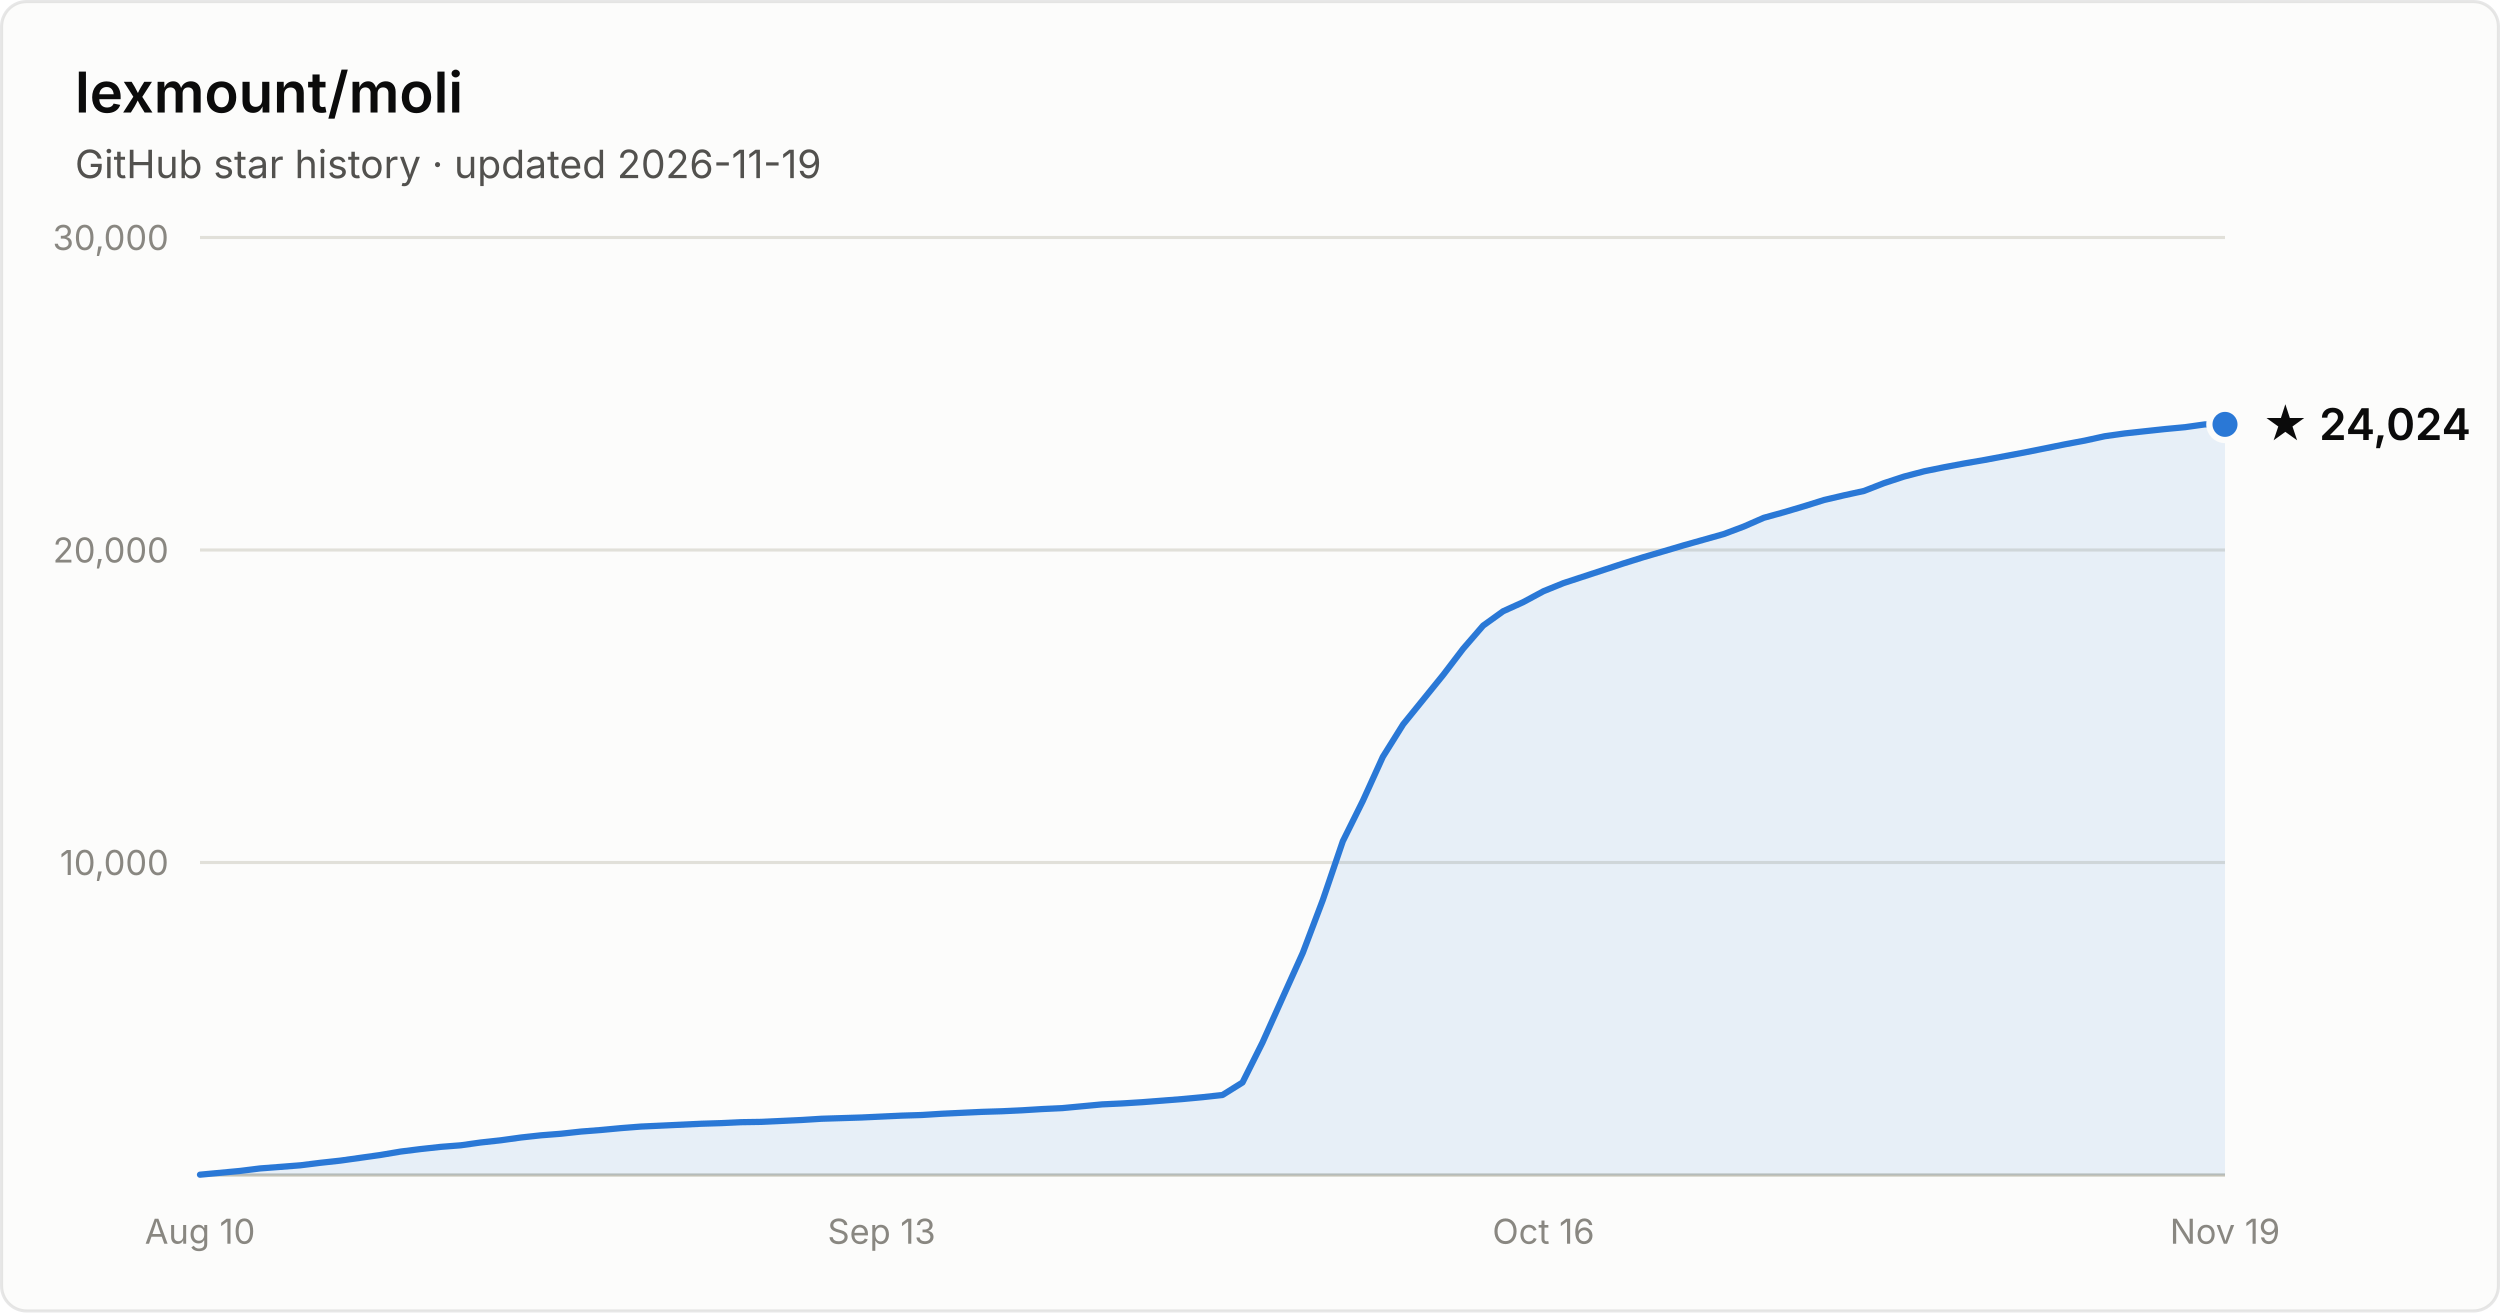
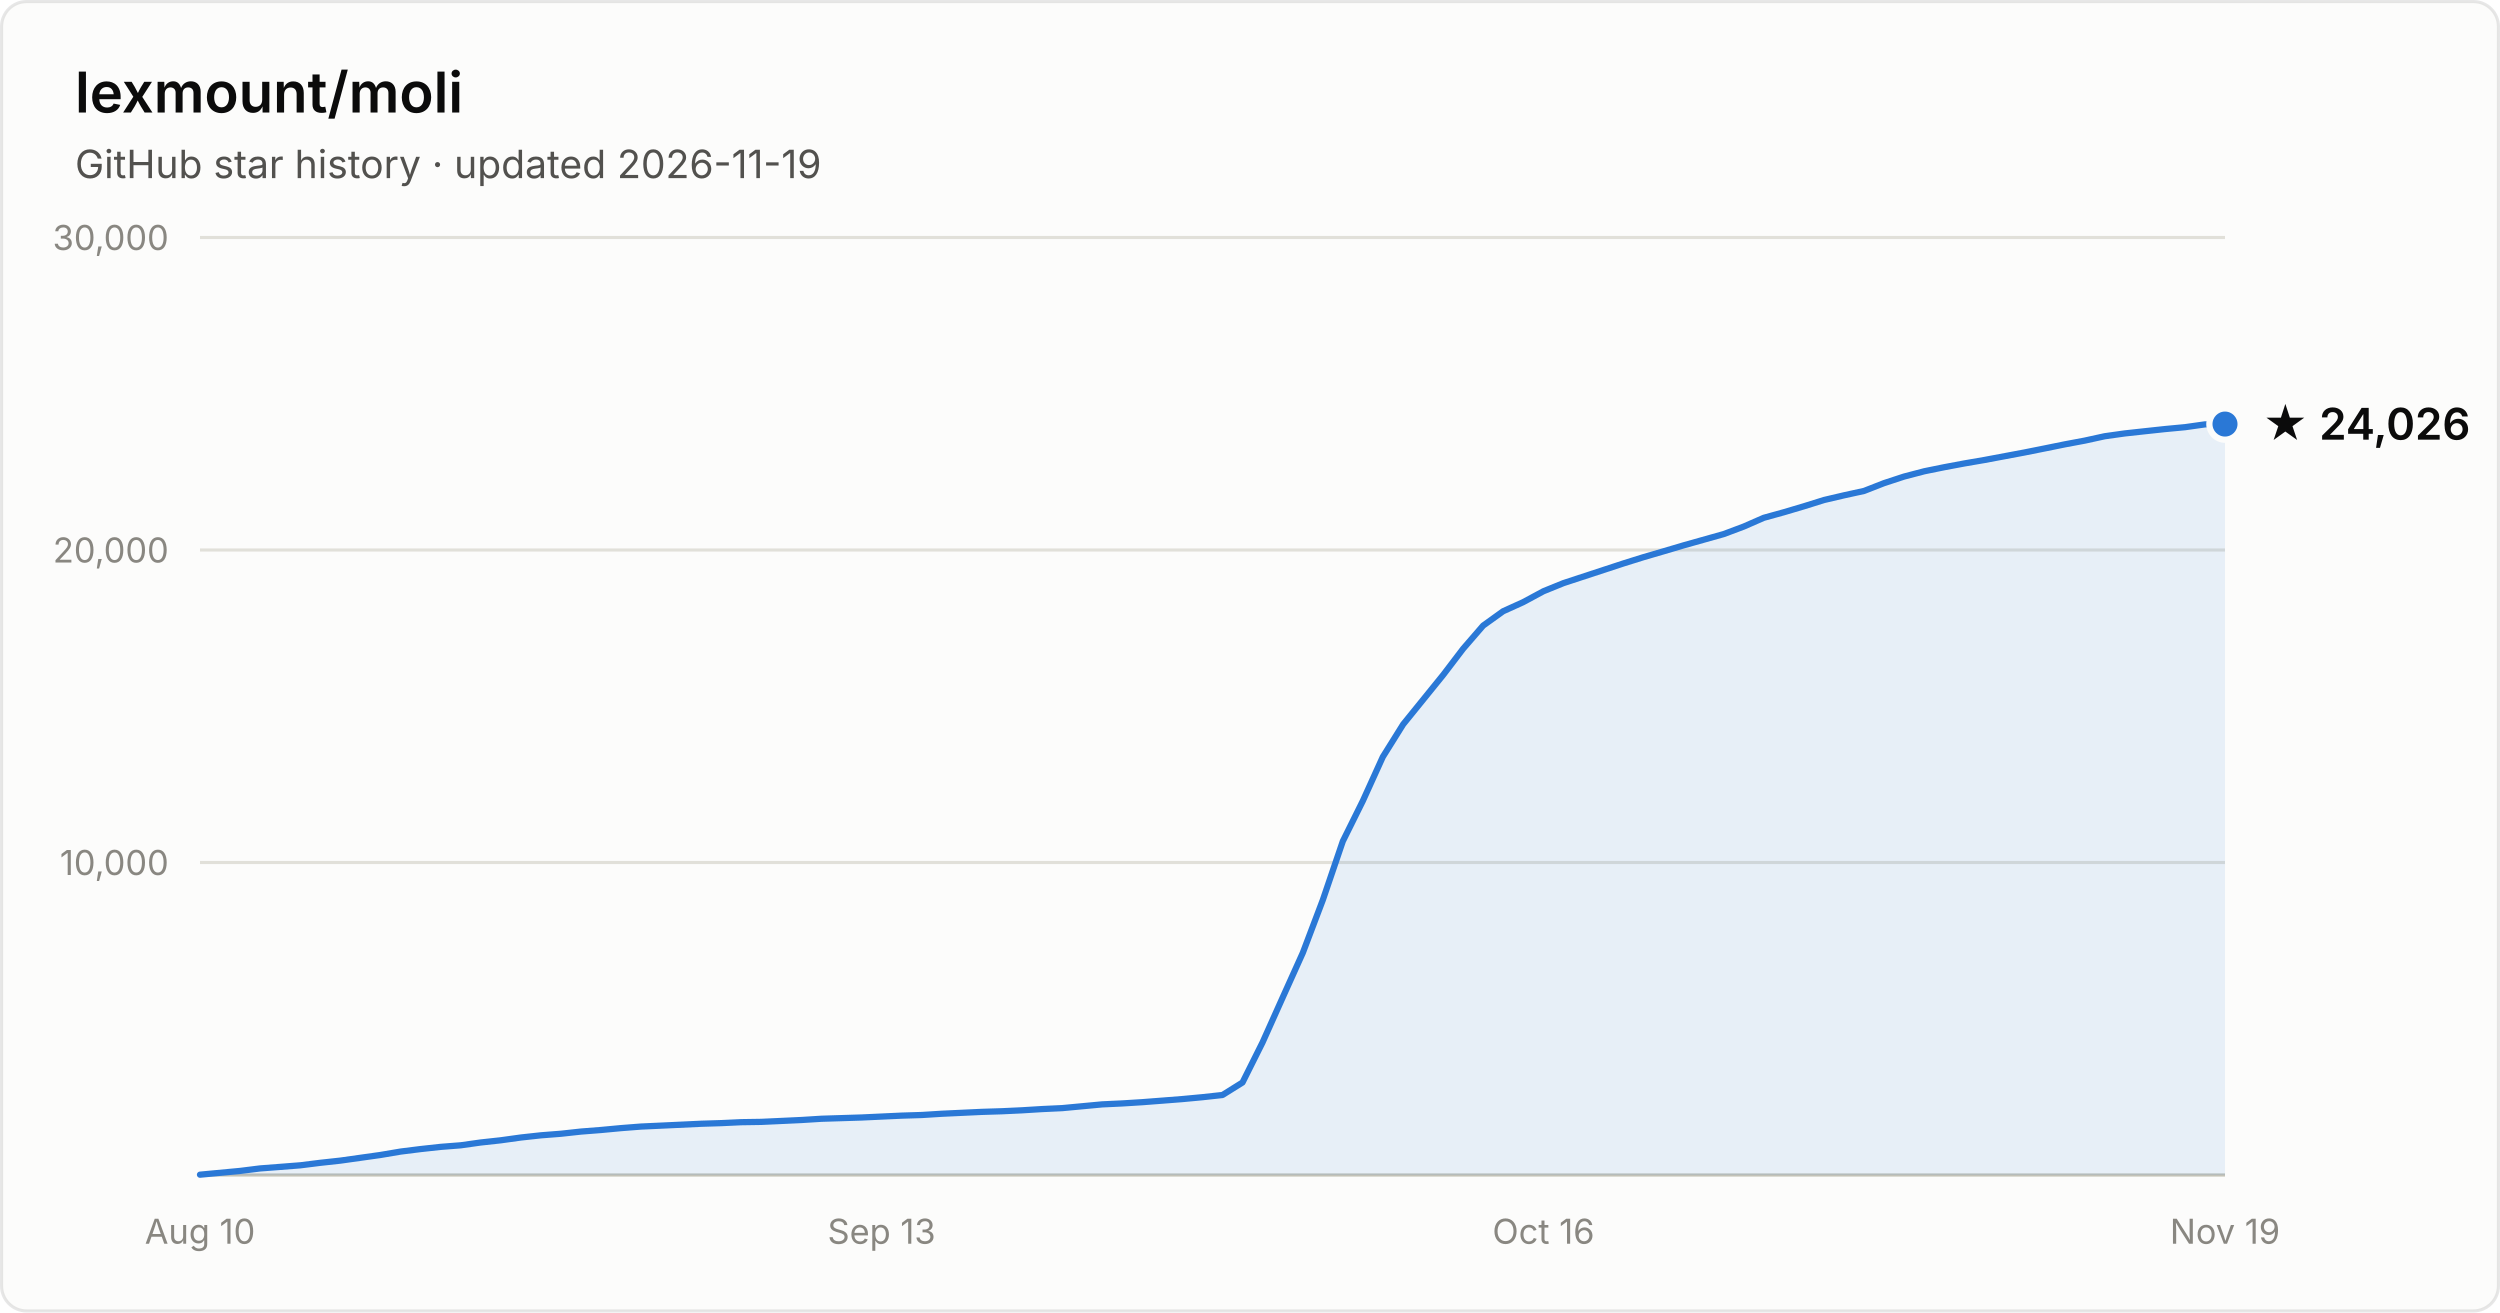
- <svg xmlns="http://www.w3.org/2000/svg" width="800" height="420" viewBox="0 0 800 420" font-family="system-ui, -apple-system, Segoe UI, sans-serif" role="img" aria-label="Star history of lexmount/moli: 24,024 stars as of 2026-11-19">
+ <svg xmlns="http://www.w3.org/2000/svg" width="800" height="420" viewBox="0 0 800 420" font-family="system-ui, -apple-system, Segoe UI, sans-serif" role="img" aria-label="Star history of lexmount/moli: 24,026 stars as of 2026-11-19">
  <rect x="0.5" y="0.5" width="799" height="419" rx="8" fill="#fcfcfb" stroke="rgba(11,11,11,0.10)" />
  <text x="24" y="36" fill="#0b0b0b" font-size="18" font-weight="600">lexmount/moli</text>
  <text x="24" y="57" fill="#52514e" font-size="12.5">GitHub star history · updated 2026-11-19</text>
  <line x1="64" y1="276.0" x2="712" y2="276.0" stroke="#e1e0d9" stroke-width="1" />
  <text x="54" y="280.0" text-anchor="end" fill="#898781" font-size="11" style="font-variant-numeric:tabular-nums">10,000</text>
  <line x1="64" y1="176.0" x2="712" y2="176.0" stroke="#e1e0d9" stroke-width="1" />
  <text x="54" y="180.0" text-anchor="end" fill="#898781" font-size="11" style="font-variant-numeric:tabular-nums">20,000</text>
  <line x1="64" y1="76.0" x2="712" y2="76.0" stroke="#e1e0d9" stroke-width="1" />
  <text x="54" y="80.0" text-anchor="end" fill="#898781" font-size="11" style="font-variant-numeric:tabular-nums">30,000</text>
  <line x1="64" y1="376" x2="712" y2="376" stroke="#c3c2b7" stroke-width="1" />
  <text x="64.0" y="398" text-anchor="middle" fill="#898781" font-size="11" style="font-variant-numeric:tabular-nums">Aug 10</text>
  <text x="282.1" y="398" text-anchor="middle" fill="#898781" font-size="11" style="font-variant-numeric:tabular-nums">Sep 13</text>
  <text x="493.9" y="398" text-anchor="middle" fill="#898781" font-size="11" style="font-variant-numeric:tabular-nums">Oct 16</text>
  <text x="712.0" y="398" text-anchor="middle" fill="#898781" font-size="11" style="font-variant-numeric:tabular-nums">Nov 19</text>
-   <path d="M64.0 375.9 L70.4 375.3 L76.8 374.7 L83.2 373.9 L89.7 373.4 L96.1 372.9 L102.5 372.1 L108.9 371.4 L115.3 370.5 L121.7 369.6 L128.2 368.5 L134.6 367.7 L141.0 367.0 L147.4 366.5 L153.8 365.6 L160.2 364.9 L166.7 364.0 L173.1 363.3 L179.5 362.8 L185.9 362.1 L192.3 361.6 L198.7 361.0 L205.1 360.5 L211.6 360.2 L218.0 359.9 L224.4 359.6 L230.8 359.4 L237.2 359.1 L243.6 359.0 L250.1 358.7 L256.5 358.4 L262.9 358.0 L269.3 357.8 L275.7 357.6 L282.1 357.3 L288.6 357.0 L295.0 356.8 L301.4 356.4 L307.8 356.1 L314.2 355.8 L320.6 355.6 L327.0 355.3 L333.5 354.9 L339.9 354.6 L346.3 354.0 L352.7 353.4 L359.1 353.1 L365.5 352.7 L372.0 352.2 L378.4 351.7 L384.8 351.1 L391.2 350.4 L397.6 346.4 L404.0 333.6 L410.5 319.1 L416.9 304.9 L423.3 288.0 L429.7 269.2 L436.1 256.3 L442.5 242.2 L449.0 231.8 L455.4 223.9 L461.8 216.0 L468.2 207.6 L474.6 200.2 L481.0 195.6 L487.4 192.7 L493.9 189.2 L500.3 186.6 L506.7 184.5 L513.1 182.4 L519.5 180.3 L525.9 178.3 L532.4 176.4 L538.8 174.5 L545.2 172.7 L551.6 170.9 L558.0 168.5 L564.4 165.7 L570.9 163.9 L577.3 162.0 L583.7 160.0 L590.1 158.5 L596.5 157.1 L602.9 154.6 L609.3 152.5 L615.8 150.8 L622.2 149.5 L628.6 148.3 L635.0 147.2 L641.4 146.0 L647.8 144.8 L654.3 143.5 L660.7 142.2 L667.1 141.0 L673.5 139.6 L679.9 138.7 L686.3 138.0 L692.8 137.3 L699.2 136.7 L705.6 135.8 L712.0 135.8 L712.0 376 L64.0 376 Z" fill="#2a78d6" fill-opacity="0.1" />
-   <path d="M64.0 375.9 L70.4 375.3 L76.8 374.7 L83.2 373.9 L89.7 373.4 L96.1 372.9 L102.5 372.1 L108.9 371.4 L115.3 370.5 L121.7 369.6 L128.2 368.5 L134.6 367.7 L141.0 367.0 L147.4 366.5 L153.8 365.6 L160.2 364.9 L166.7 364.0 L173.1 363.3 L179.5 362.8 L185.9 362.1 L192.3 361.6 L198.7 361.0 L205.1 360.5 L211.6 360.2 L218.0 359.9 L224.4 359.6 L230.8 359.4 L237.2 359.1 L243.6 359.0 L250.1 358.7 L256.5 358.4 L262.9 358.0 L269.3 357.8 L275.7 357.6 L282.1 357.3 L288.6 357.0 L295.0 356.8 L301.4 356.4 L307.8 356.1 L314.2 355.8 L320.6 355.6 L327.0 355.3 L333.5 354.9 L339.9 354.6 L346.3 354.0 L352.7 353.4 L359.1 353.1 L365.5 352.7 L372.0 352.2 L378.4 351.7 L384.8 351.1 L391.2 350.4 L397.6 346.4 L404.0 333.6 L410.5 319.1 L416.9 304.9 L423.3 288.0 L429.7 269.2 L436.1 256.3 L442.5 242.2 L449.0 231.8 L455.4 223.9 L461.8 216.0 L468.2 207.6 L474.6 200.2 L481.0 195.6 L487.4 192.7 L493.9 189.2 L500.3 186.6 L506.7 184.5 L513.1 182.4 L519.5 180.3 L525.9 178.3 L532.4 176.4 L538.8 174.5 L545.2 172.7 L551.6 170.9 L558.0 168.5 L564.4 165.7 L570.9 163.9 L577.3 162.0 L583.7 160.0 L590.1 158.5 L596.5 157.1 L602.9 154.6 L609.3 152.5 L615.8 150.8 L622.2 149.5 L628.6 148.3 L635.0 147.2 L641.4 146.0 L647.8 144.8 L654.3 143.5 L660.7 142.2 L667.1 141.0 L673.5 139.6 L679.9 138.7 L686.3 138.0 L692.8 137.3 L699.2 136.7 L705.6 135.8 L712.0 135.8" fill="none" stroke="#2a78d6" stroke-width="2" stroke-linejoin="round" stroke-linecap="round" />
-   <circle cx="712.0" cy="135.8" r="5" fill="#2a78d6" stroke="#fcfcfb" stroke-width="2" />
-   <text x="724.0" y="140.8" fill="#0b0b0b" font-size="14" font-weight="600">★ 24,024</text>
+   <path d="M64.0 375.9 L70.4 375.3 L76.8 374.7 L83.2 373.9 L89.7 373.4 L96.1 372.9 L102.5 372.1 L108.9 371.4 L115.3 370.5 L121.7 369.6 L128.2 368.5 L134.6 367.7 L141.0 367.0 L147.4 366.5 L153.8 365.6 L160.2 364.9 L166.7 364.0 L173.1 363.3 L179.5 362.8 L185.9 362.1 L192.3 361.6 L198.7 361.0 L205.1 360.5 L211.6 360.2 L218.0 359.9 L224.4 359.6 L230.8 359.4 L237.2 359.1 L243.6 359.0 L250.1 358.7 L256.5 358.4 L262.9 358.0 L269.3 357.8 L275.7 357.6 L282.1 357.3 L288.6 357.0 L295.0 356.8 L301.4 356.4 L307.8 356.1 L314.2 355.8 L320.6 355.6 L327.0 355.3 L333.5 354.9 L339.9 354.6 L346.3 354.0 L352.7 353.4 L359.1 353.1 L365.5 352.7 L372.0 352.2 L378.4 351.7 L384.8 351.1 L391.2 350.4 L397.6 346.4 L404.0 333.6 L410.5 319.1 L416.9 304.9 L423.3 288.0 L429.7 269.2 L436.1 256.3 L442.5 242.2 L449.0 231.8 L455.4 223.9 L461.8 216.0 L468.2 207.6 L474.6 200.2 L481.0 195.6 L487.4 192.7 L493.9 189.2 L500.3 186.6 L506.7 184.5 L513.1 182.4 L519.5 180.3 L525.9 178.3 L532.4 176.4 L538.8 174.5 L545.2 172.7 L551.6 170.9 L558.0 168.5 L564.4 165.7 L570.9 163.9 L577.3 162.0 L583.7 160.0 L590.1 158.5 L596.5 157.1 L602.9 154.6 L609.3 152.5 L615.8 150.8 L622.2 149.5 L628.6 148.3 L635.0 147.2 L641.4 146.0 L647.8 144.8 L654.3 143.5 L660.7 142.2 L667.1 141.0 L673.5 139.6 L679.9 138.7 L686.3 138.0 L692.8 137.3 L699.2 136.7 L705.6 135.8 L712.0 135.7 L712.0 376 L64.0 376 Z" fill="#2a78d6" fill-opacity="0.1" />
+   <path d="M64.0 375.9 L70.4 375.3 L76.8 374.7 L83.2 373.9 L89.7 373.4 L96.1 372.9 L102.5 372.1 L108.9 371.4 L115.3 370.5 L121.7 369.6 L128.2 368.5 L134.6 367.7 L141.0 367.0 L147.4 366.5 L153.8 365.6 L160.2 364.9 L166.7 364.0 L173.1 363.3 L179.5 362.8 L185.9 362.1 L192.3 361.6 L198.7 361.0 L205.1 360.5 L211.6 360.2 L218.0 359.9 L224.4 359.6 L230.8 359.4 L237.2 359.1 L243.6 359.0 L250.1 358.7 L256.5 358.4 L262.9 358.0 L269.3 357.8 L275.7 357.6 L282.1 357.3 L288.6 357.0 L295.0 356.8 L301.4 356.4 L307.8 356.1 L314.2 355.8 L320.6 355.6 L327.0 355.3 L333.5 354.9 L339.9 354.6 L346.3 354.0 L352.7 353.4 L359.1 353.1 L365.5 352.7 L372.0 352.2 L378.4 351.7 L384.8 351.1 L391.2 350.4 L397.6 346.4 L404.0 333.6 L410.5 319.1 L416.9 304.9 L423.3 288.0 L429.7 269.2 L436.1 256.3 L442.5 242.2 L449.0 231.8 L455.4 223.9 L461.8 216.0 L468.2 207.6 L474.6 200.2 L481.0 195.6 L487.4 192.7 L493.9 189.2 L500.3 186.6 L506.7 184.5 L513.1 182.4 L519.5 180.3 L525.9 178.3 L532.4 176.4 L538.8 174.5 L545.2 172.7 L551.6 170.9 L558.0 168.5 L564.4 165.7 L570.9 163.9 L577.3 162.0 L583.7 160.0 L590.1 158.5 L596.5 157.1 L602.9 154.6 L609.3 152.5 L615.8 150.8 L622.2 149.5 L628.6 148.3 L635.0 147.2 L641.4 146.0 L647.8 144.8 L654.3 143.5 L660.7 142.2 L667.1 141.0 L673.5 139.6 L679.9 138.7 L686.3 138.0 L692.8 137.3 L699.2 136.7 L705.6 135.8 L712.0 135.7" fill="none" stroke="#2a78d6" stroke-width="2" stroke-linejoin="round" stroke-linecap="round" />
+   <circle cx="712.0" cy="135.7" r="5" fill="#2a78d6" stroke="#fcfcfb" stroke-width="2" />
+   <text x="724.0" y="140.7" fill="#0b0b0b" font-size="14" font-weight="600">★ 24,026</text>
</svg>
